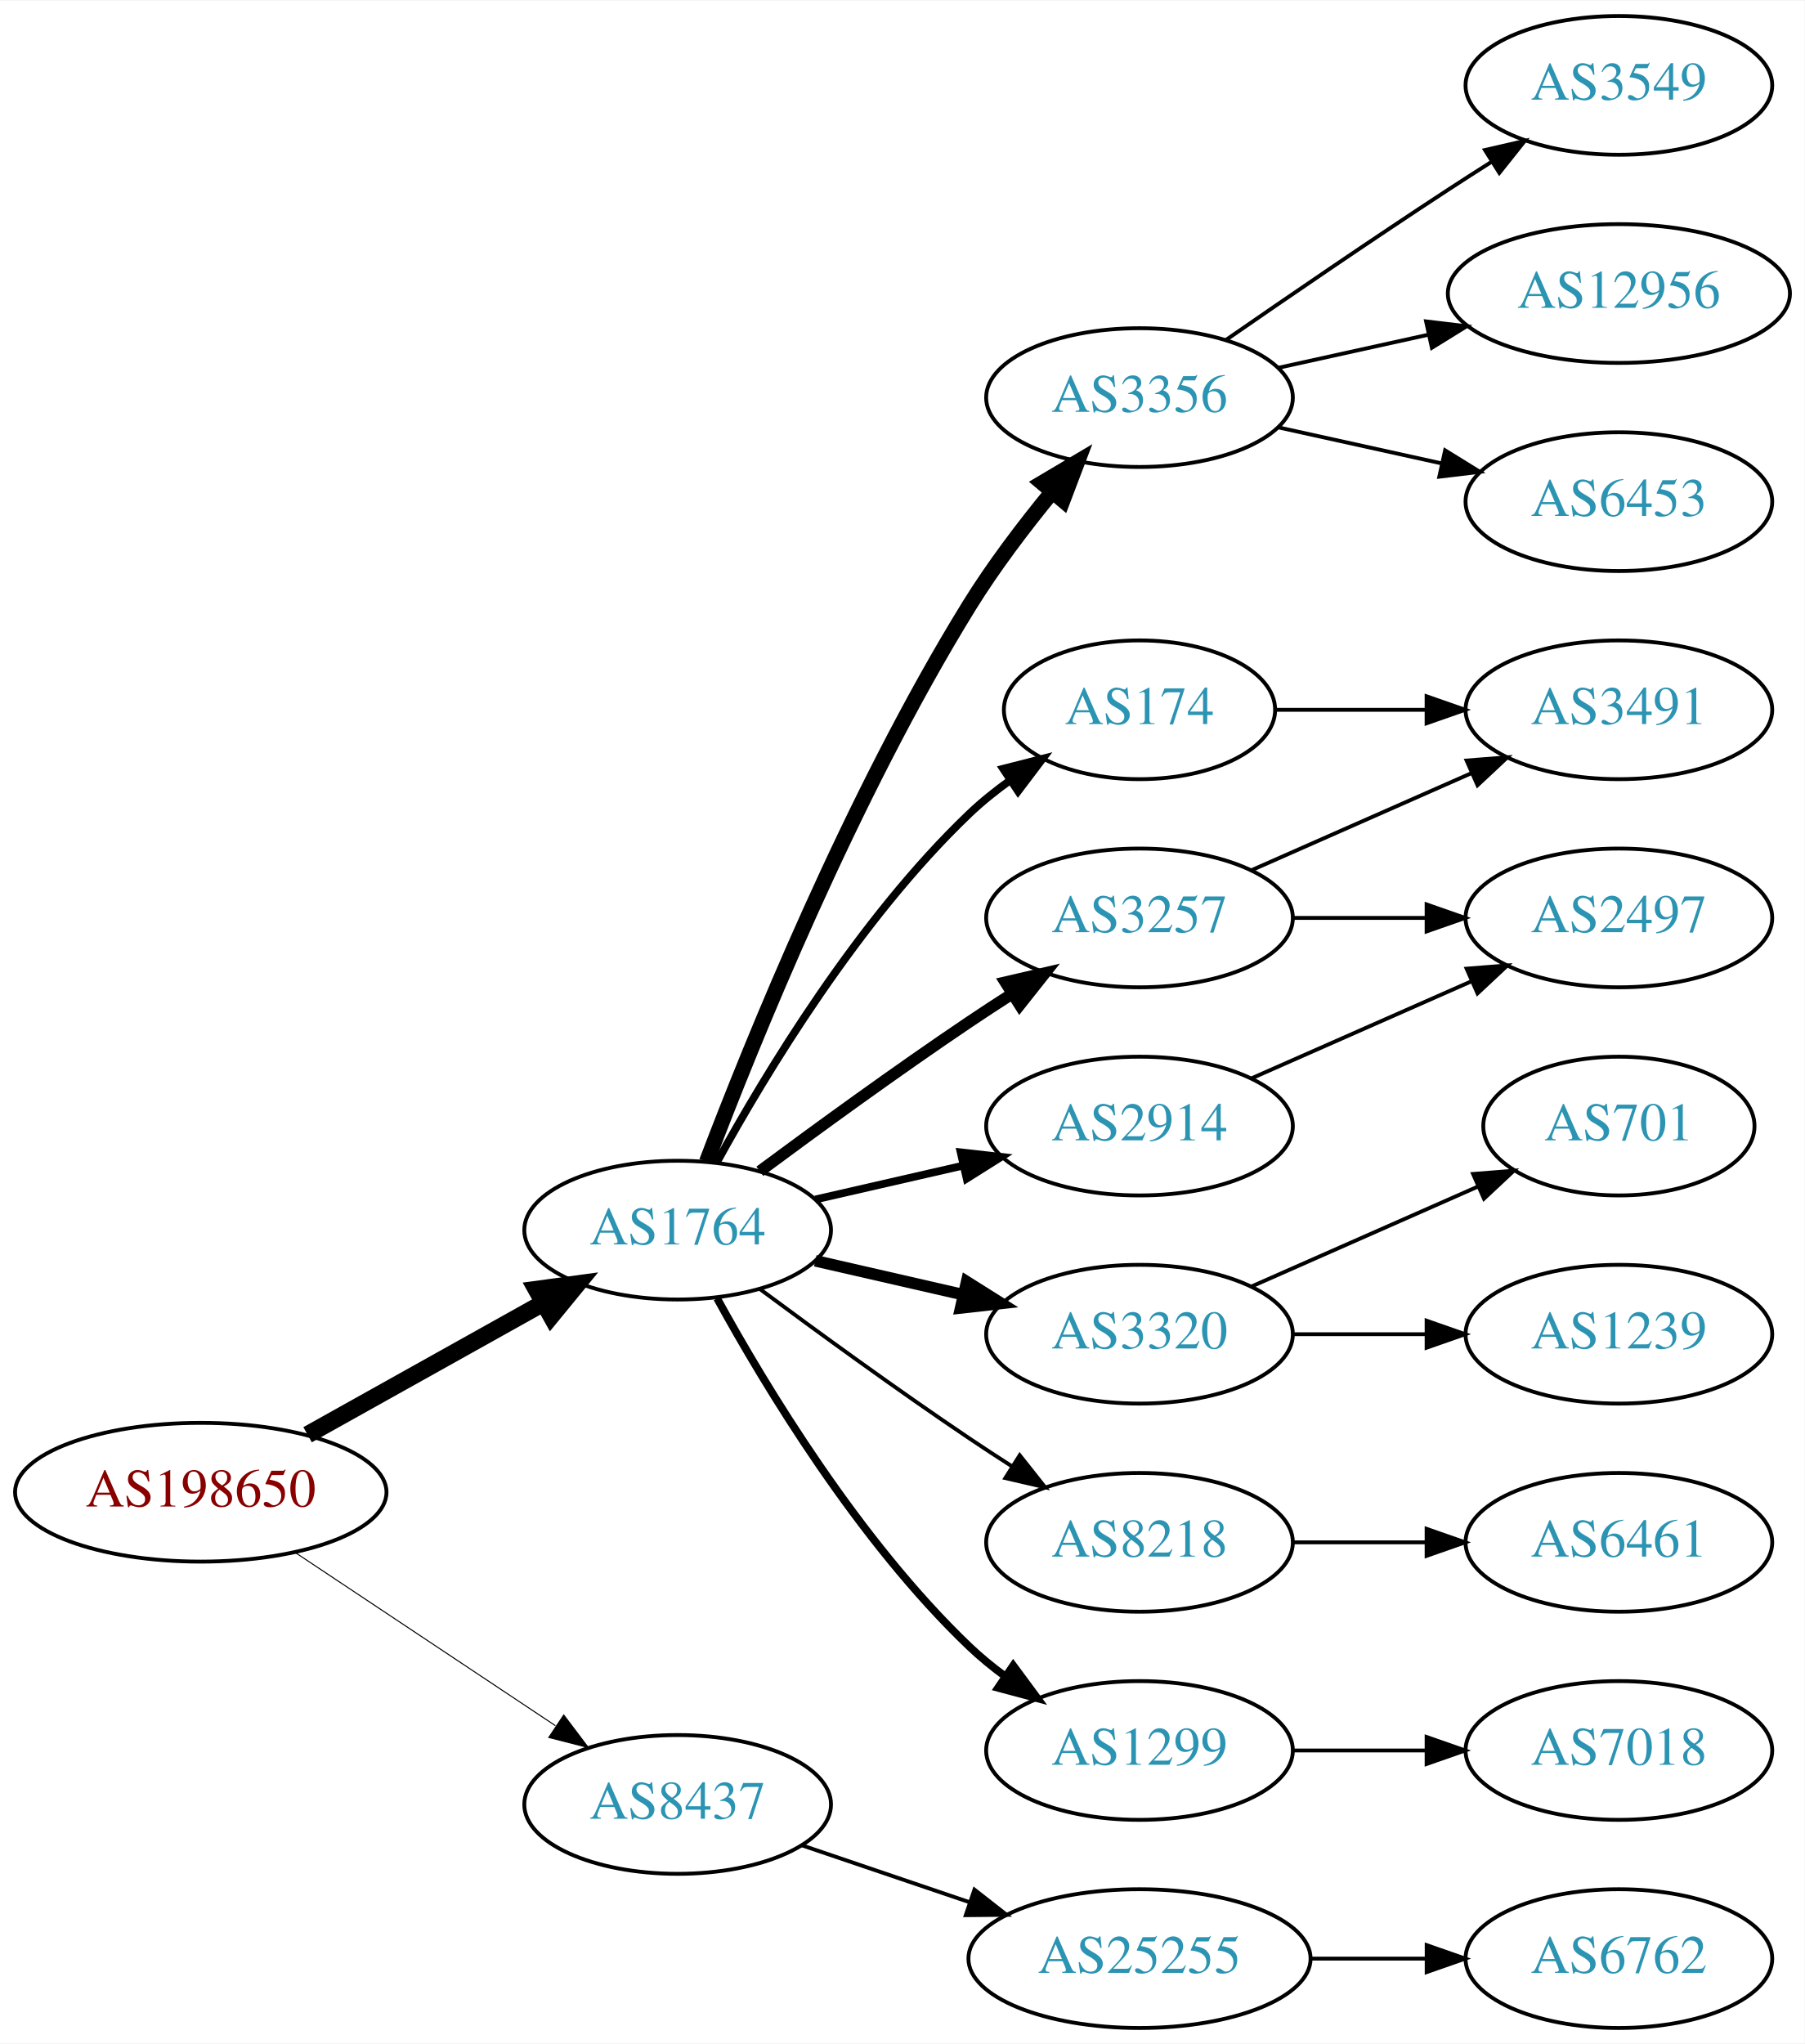
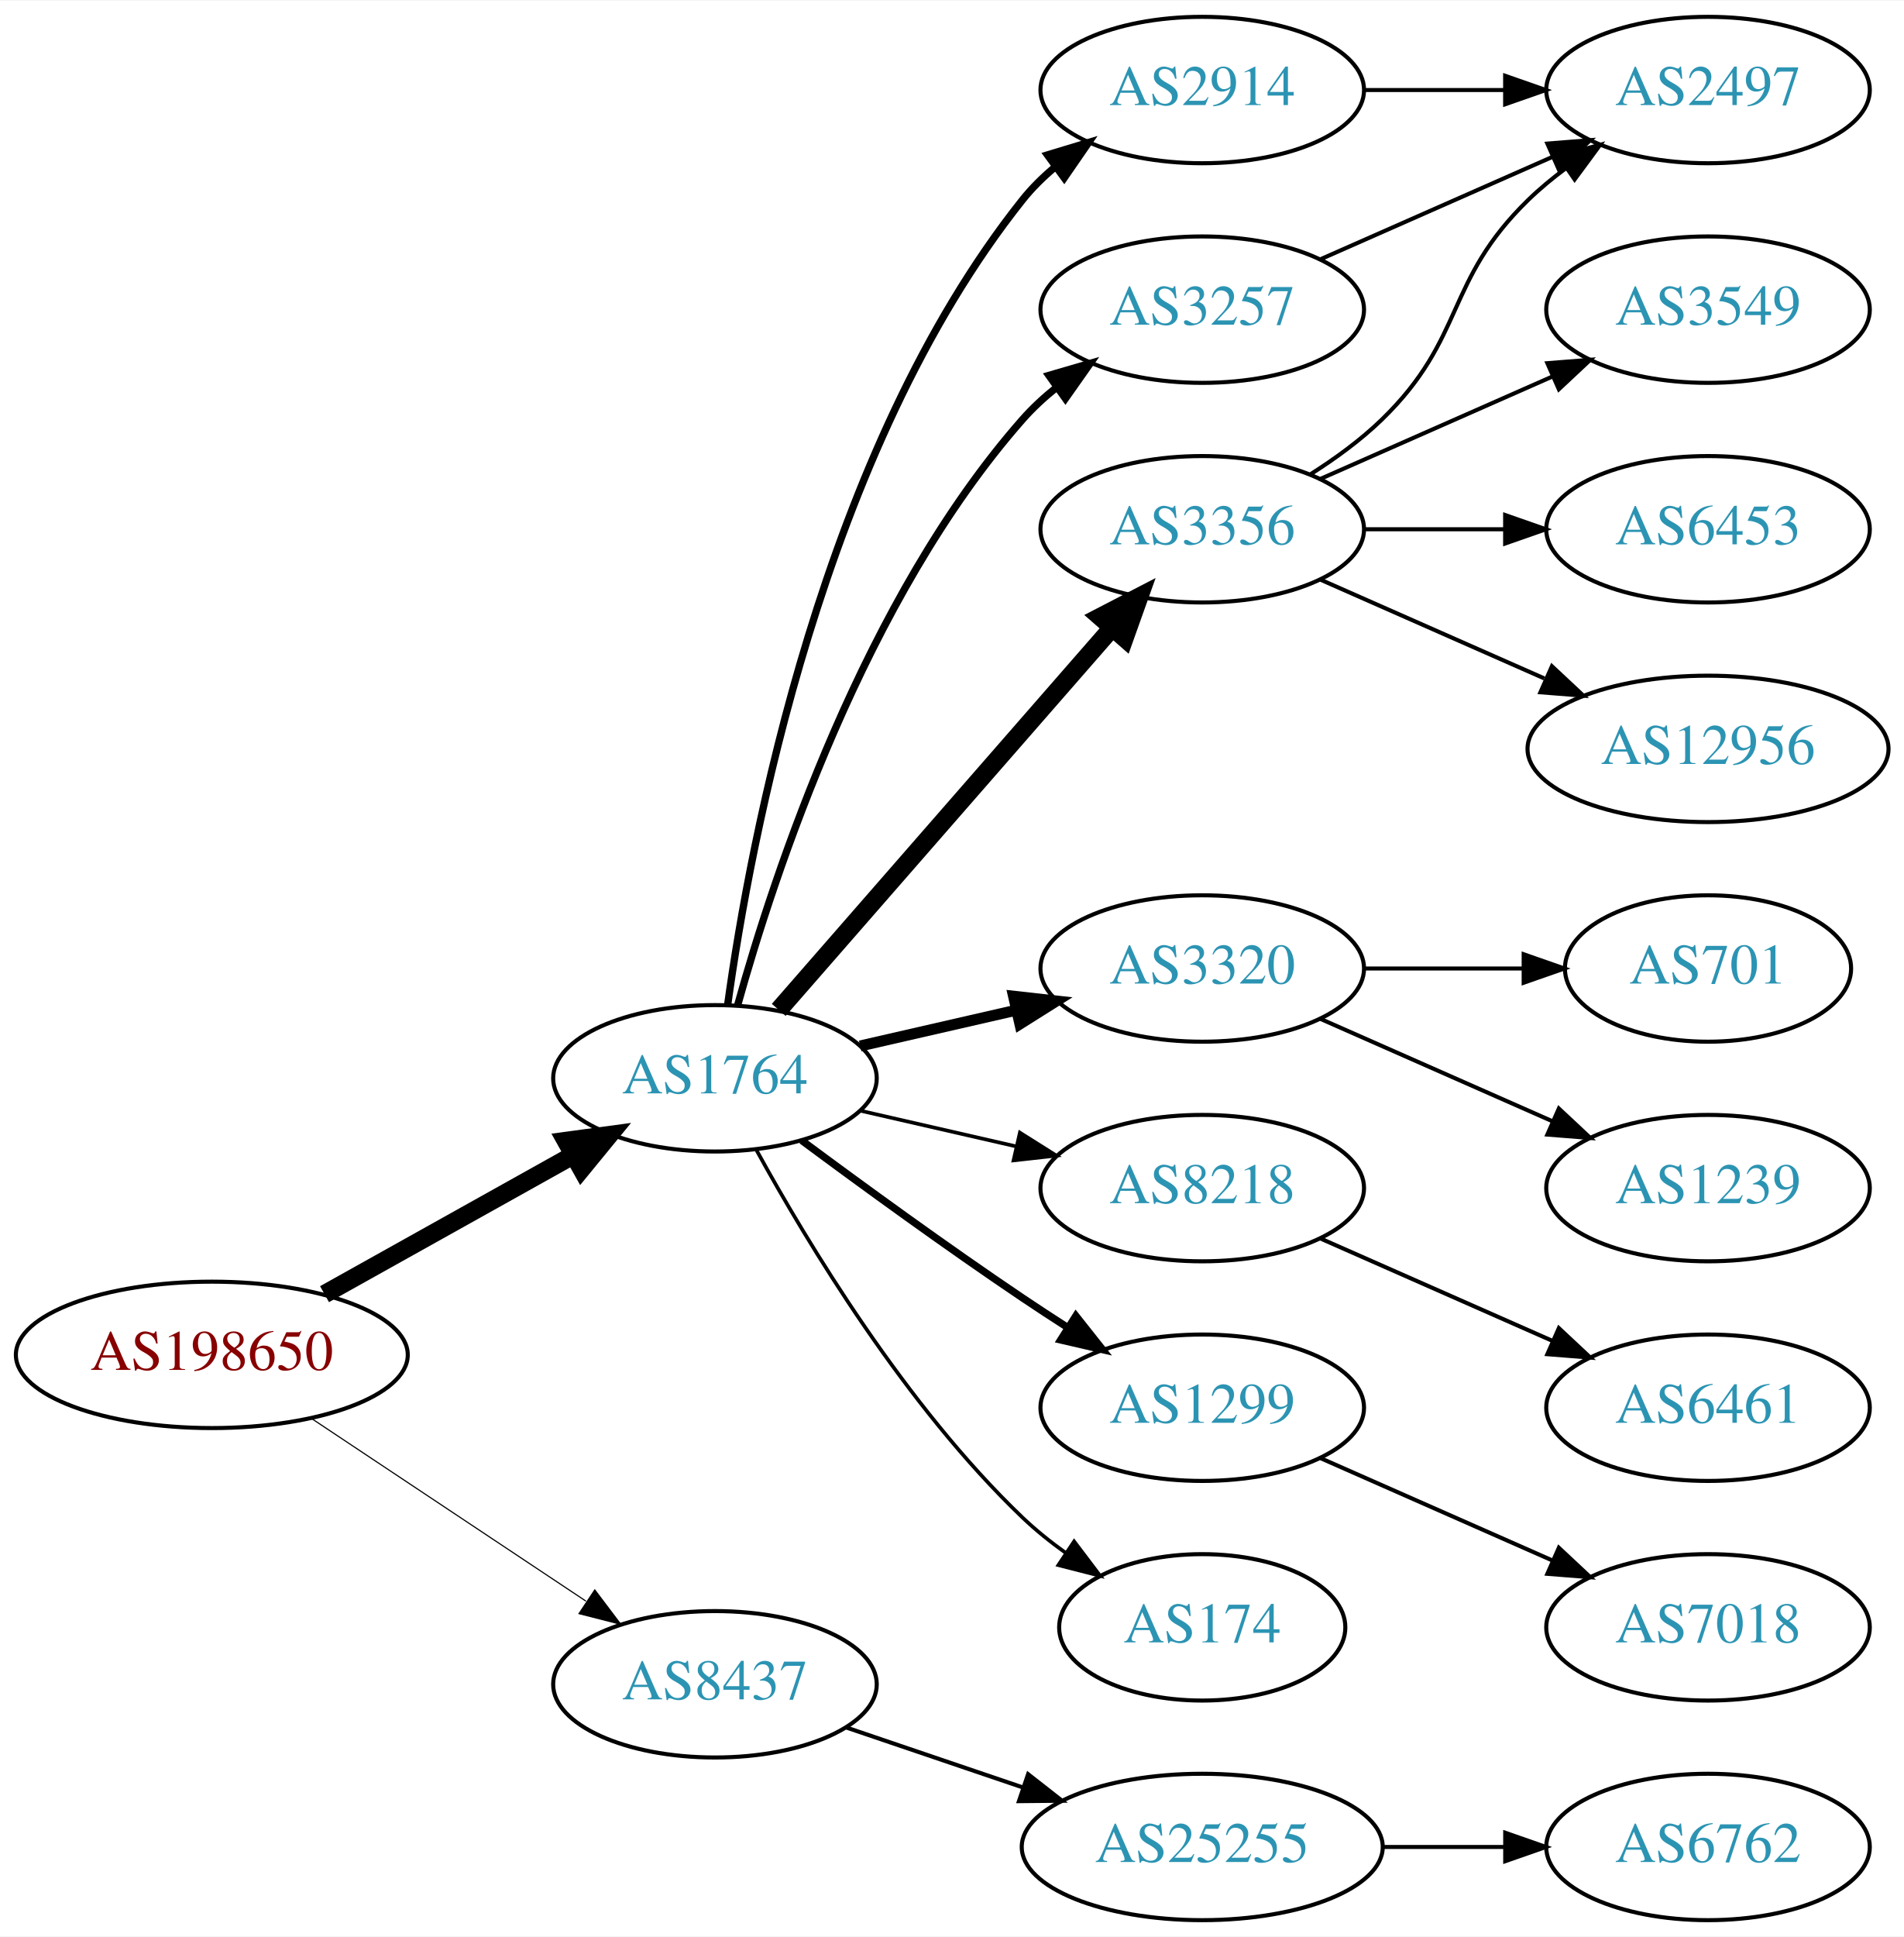
- <svg xmlns="http://www.w3.org/2000/svg" xmlns:xlink="http://www.w3.org/1999/xlink" width="468pt" height="530pt" viewBox="0.00 0.00 468.27 530.00">
-   <g id="graph0" class="graph" transform="scale(1 1) rotate(0) translate(4 526)">
-     <polygon fill="white" stroke="none" points="-4,4 -4,-526 464.269,-526 464.269,4 -4,4" />
+ <svg xmlns="http://www.w3.org/2000/svg" xmlns:xlink="http://www.w3.org/1999/xlink" width="468pt" height="476pt" viewBox="0.00 0.00 468.27 476.00">
+   <g id="graph0" class="graph" transform="scale(1 1) rotate(0) translate(4 472)">
+     <polygon fill="white" stroke="none" points="-4,4 -4,-472 464.269,-472 464.269,4 -4,4" />
    <g id="node1" class="node">
      <g id="a_node1">
        <a xlink:href="/asn/198650" xlink:title="AS198650 ~ APPLIED CHEMICALS Handels-GmbH [AT]">
          <ellipse fill="#ffffff" stroke="black" cx="48.096" cy="-139" rx="48.192" ry="18" />
          <text text-anchor="middle" x="48.096" y="-135.3" font-family="Times,serif" font-size="14.00" fill="#880000">AS198650</text>
        </a>
      </g>
    </g>
    <g id="node2" class="node">
      <g id="a_node2">
        <a xlink:href="/asn/1764" xlink:title="AS1764 ~ NEXTLAYER-AS [AT]">
          <ellipse fill="#ffffff" stroke="black" cx="171.838" cy="-207" rx="39.794" ry="18" />
          <text text-anchor="middle" x="171.838" y="-203.3" font-family="Times,serif" font-size="14.00" fill="#2c94b3">AS1764</text>
        </a>
      </g>
    </g>
    <g id="edge1" class="edge">
      <path fill="none" stroke="black" stroke-width="4.5" d="M75.813,-153.923C93.819,-163.981 117.721,-177.331 137.048,-188.126" />
      <polygon fill="black" stroke="black" stroke-width="4.5" points="135.194,-191.601 145.845,-193.04 139.034,-184.726 135.194,-191.601" />
    </g>
    <g id="node3" class="node">
      <g id="a_node3">
        <a xlink:href="/asn/8437" xlink:title="AS8437 ~ Hutchison Drei Austria GmbH [AT]">
          <ellipse fill="#ffffff" stroke="black" cx="171.838" cy="-58" rx="39.794" ry="18" />
          <text text-anchor="middle" x="171.838" y="-54.3" font-family="Times,serif" font-size="14.00" fill="#2c94b3">AS8437</text>
        </a>
      </g>
    </g>
    <g id="edge2" class="edge">
-       <path fill="none" stroke="black" stroke-width="0.265" d="M72.569,-123.382C91.795,-110.591 119.147,-92.392 140.115,-78.441" />
-       <polygon fill="black" stroke="black" stroke-width="0.265" points="142.281,-81.204 148.668,-72.751 138.403,-75.376 142.281,-81.204" />
+       <path fill="none" stroke="black" stroke-width="0.281" d="M72.569,-123.382C91.795,-110.591 119.147,-92.392 140.115,-78.441" />
+       <polygon fill="black" stroke="black" stroke-width="0.281" points="142.281,-81.204 148.668,-72.751 138.403,-75.376 142.281,-81.204" />
    </g>
    <g id="node4" class="node">
      <g id="a_node4">
-         <a xlink:href="/asn/3356" xlink:title="AS3356 ~ Level 3 Parent, LLC [US]">
-           <ellipse fill="#ffffff" stroke="black" cx="291.681" cy="-423" rx="39.794" ry="18" />
-           <text text-anchor="middle" x="291.681" y="-419.3" font-family="Times,serif" font-size="14.00" fill="#2c94b3">AS3356</text>
+         <a xlink:href="/asn/2914" xlink:title="AS2914 ~ NTT America, Inc. [US]">
+           <ellipse fill="#ffffff" stroke="black" cx="291.681" cy="-450" rx="39.794" ry="18" />
+           <text text-anchor="middle" x="291.681" y="-446.3" font-family="Times,serif" font-size="14.00" fill="#2c94b3">AS2914</text>
        </a>
      </g>
    </g>
    <g id="edge3" class="edge">
-       <path fill="none" stroke="black" stroke-width="4" d="M179.365,-224.733C190.976,-255.318 216.894,-319.466 247.484,-369 253.763,-379.167 261.689,-389.591 269.032,-398.535" />
-       <polygon fill="black" stroke="black" stroke-width="4" points="266.433,-400.882 275.548,-406.283 271.791,-396.377 266.433,-400.882" />
+       <path fill="none" stroke="black" stroke-width="1.8" d="M174.977,-225.17C180.477,-264.974 198.303,-361.233 247.484,-423 249.826,-425.94 252.58,-428.649 255.546,-431.121" />
+       <polygon fill="black" stroke="black" stroke-width="1.8" points="253.611,-434.042 263.752,-437.11 257.738,-428.388 253.611,-434.042" />
    </g>
    <g id="node5" class="node">
      <g id="a_node5">
        <a xlink:href="/asn/3257" xlink:title="AS3257 ~ GTT [DE]">
-           <ellipse fill="#ffffff" stroke="black" cx="291.681" cy="-288" rx="39.794" ry="18" />
-           <text text-anchor="middle" x="291.681" y="-284.3" font-family="Times,serif" font-size="14.00" fill="#2c94b3">AS3257</text>
+           <ellipse fill="#ffffff" stroke="black" cx="291.681" cy="-396" rx="39.794" ry="18" />
+           <text text-anchor="middle" x="291.681" y="-392.3" font-family="Times,serif" font-size="14.00" fill="#2c94b3">AS3257</text>
        </a>
      </g>
    </g>
    <g id="edge4" class="edge">
-       <path fill="none" stroke="black" stroke-width="3" d="M193.168,-222.277C208.031,-233.304 228.775,-248.407 247.484,-261 251.033,-263.389 254.784,-265.839 258.532,-268.242" />
-       <polygon fill="black" stroke="black" stroke-width="3" points="256.858,-271.325 267.181,-273.712 260.6,-265.409 256.858,-271.325" />
+       <path fill="none" stroke="black" stroke-width="1.8" d="M177.411,-224.946C186.317,-256.995 208.601,-324.842 247.484,-369 249.968,-371.821 252.818,-374.449 255.844,-376.871" />
+       <polygon fill="black" stroke="black" stroke-width="1.8" points="253.961,-379.828 264.133,-382.791 258.029,-374.131 253.961,-379.828" />
    </g>
    <g id="node6" class="node">
      <g id="a_node6">
        <a xlink:href="/asn/3320" xlink:title="AS3320 ~ DTAG [DE]">
-           <ellipse fill="#ffffff" stroke="black" cx="291.681" cy="-180" rx="39.794" ry="18" />
-           <text text-anchor="middle" x="291.681" y="-176.3" font-family="Times,serif" font-size="14.00" fill="#2c94b3">AS3320</text>
+           <ellipse fill="#ffffff" stroke="black" cx="291.681" cy="-234" rx="39.794" ry="18" />
+           <text text-anchor="middle" x="291.681" y="-230.3" font-family="Times,serif" font-size="14.00" fill="#2c94b3">AS3320</text>
        </a>
      </g>
    </g>
    <g id="edge5" class="edge">
-       <path fill="none" stroke="black" stroke-width="3" d="M207.557,-199.045C219.557,-196.296 233.178,-193.175 245.871,-190.267" />
-       <polygon fill="black" stroke="black" stroke-width="3" points="246.836,-193.636 255.802,-187.991 245.273,-186.813 246.836,-193.636" />
+       <path fill="none" stroke="black" stroke-width="2.7" d="M207.557,-214.955C219.557,-217.704 233.178,-220.825 245.871,-223.733" />
+       <polygon fill="black" stroke="black" stroke-width="2.7" points="245.273,-227.187 255.802,-226.009 246.836,-220.364 245.273,-227.187" />
    </g>
    <g id="node7" class="node">
      <g id="a_node7">
-         <a xlink:href="/asn/2914" xlink:title="AS2914 ~ NTT America, Inc. [US]">
-           <ellipse fill="#ffffff" stroke="black" cx="291.681" cy="-234" rx="39.794" ry="18" />
-           <text text-anchor="middle" x="291.681" y="-230.3" font-family="Times,serif" font-size="14.00" fill="#2c94b3">AS2914</text>
+         <a xlink:href="/asn/3356" xlink:title="AS3356 ~ Level 3 Parent, LLC [US]">
+           <ellipse fill="#ffffff" stroke="black" cx="291.681" cy="-342" rx="39.794" ry="18" />
+           <text text-anchor="middle" x="291.681" y="-338.3" font-family="Times,serif" font-size="14.00" fill="#2c94b3">AS3356</text>
        </a>
      </g>
    </g>
    <g id="edge6" class="edge">
-       <path fill="none" stroke="black" stroke-width="2" d="M207.557,-214.955C219.557,-217.704 233.178,-220.825 245.871,-223.733" />
-       <polygon fill="black" stroke="black" stroke-width="2" points="245.273,-227.187 255.802,-226.009 246.836,-220.364 245.273,-227.187" />
+       <path fill="none" stroke="black" stroke-width="4.5" d="M187.525,-223.825C208.101,-247.397 245.639,-290.4 269.312,-317.52" />
+       <polygon fill="black" stroke="black" stroke-width="4.5" points="266.637,-320.443 276.179,-325.387 272.569,-315.264 266.637,-320.443" />
    </g>
    <g id="node8" class="node">
      <g id="a_node8">
-         <a xlink:href="/asn/174" xlink:title="AS174 ~ Cogent Communications [US]">
-           <ellipse fill="#ffffff" stroke="black" cx="291.681" cy="-342" rx="35.194" ry="18" />
-           <text text-anchor="middle" x="291.681" y="-338.3" font-family="Times,serif" font-size="14.00" fill="#2c94b3">AS174</text>
+         <a xlink:href="/asn/8218" xlink:title="AS8218 ~ legacy Neotelecoms [FR]">
+           <ellipse fill="#ffffff" stroke="black" cx="291.681" cy="-180" rx="39.794" ry="18" />
+           <text text-anchor="middle" x="291.681" y="-176.3" font-family="Times,serif" font-size="14.00" fill="#2c94b3">AS8218</text>
        </a>
      </g>
    </g>
    <g id="edge7" class="edge">
-       <path fill="none" stroke="black" stroke-width="2" d="M182.079,-224.713C194.625,-247.561 218.802,-287.611 247.484,-315 250.738,-318.107 254.405,-321.046 258.192,-323.76" />
-       <polygon fill="black" stroke="black" stroke-width="2" points="256.294,-326.701 266.56,-329.322 260.169,-320.872 256.294,-326.701" />
+       <path fill="none" stroke="black" stroke-width="0.9" d="M207.557,-199.045C219.557,-196.296 233.178,-193.175 245.871,-190.267" />
+       <polygon fill="black" stroke="black" stroke-width="0.9" points="246.836,-193.636 255.802,-187.991 245.273,-186.813 246.836,-193.636" />
    </g>
    <g id="node9" class="node">
      <g id="a_node9">
-         <a xlink:href="/asn/8218" xlink:title="AS8218 ~ legacy Neotelecoms [FR]">
+         <a xlink:href="/asn/1299" xlink:title="AS1299 ~ Telia Carrier [EU]">
          <ellipse fill="#ffffff" stroke="black" cx="291.681" cy="-126" rx="39.794" ry="18" />
-           <text text-anchor="middle" x="291.681" y="-122.3" font-family="Times,serif" font-size="14.00" fill="#2c94b3">AS8218</text>
+           <text text-anchor="middle" x="291.681" y="-122.3" font-family="Times,serif" font-size="14.00" fill="#2c94b3">AS1299</text>
        </a>
      </g>
    </g>
    <g id="edge8" class="edge">
-       <path fill="none" stroke="black" d="M193.168,-191.723C208.031,-180.696 228.775,-165.593 247.484,-153 251.033,-150.611 254.784,-148.161 258.532,-145.758" />
-       <polygon fill="black" stroke="black" points="260.6,-148.591 267.181,-140.288 256.858,-142.675 260.6,-148.591" />
+       <path fill="none" stroke="black" stroke-width="1.8" d="M193.168,-191.723C208.031,-180.696 228.775,-165.593 247.484,-153 251.033,-150.611 254.784,-148.161 258.532,-145.758" />
+       <polygon fill="black" stroke="black" stroke-width="1.8" points="260.6,-148.591 267.181,-140.288 256.858,-142.675 260.6,-148.591" />
    </g>
    <g id="node10" class="node">
      <g id="a_node10">
-         <a xlink:href="/asn/1299" xlink:title="AS1299 ~ Telia Carrier [EU]">
-           <ellipse fill="#ffffff" stroke="black" cx="291.681" cy="-72" rx="39.794" ry="18" />
-           <text text-anchor="middle" x="291.681" y="-68.3" font-family="Times,serif" font-size="14.00" fill="#2c94b3">AS1299</text>
+         <a xlink:href="/asn/174" xlink:title="AS174 ~ Cogent Communications [US]">
+           <ellipse fill="#ffffff" stroke="black" cx="291.681" cy="-72" rx="35.194" ry="18" />
+           <text text-anchor="middle" x="291.681" y="-68.3" font-family="Times,serif" font-size="14.00" fill="#2c94b3">AS174</text>
        </a>
      </g>
    </g>
    <g id="edge9" class="edge">
-       <path fill="none" stroke="black" stroke-width="2" d="M182.079,-189.287C194.625,-166.439 218.802,-126.389 247.484,-99 250.353,-96.261 253.542,-93.653 256.851,-91.215" />
-       <polygon fill="black" stroke="black" stroke-width="2" points="258.914,-94.044 265.21,-85.523 254.974,-88.258 258.914,-94.044" />
-     </g>
-     <g id="node20" class="node">
-       <g id="a_node20">
+       <path fill="none" stroke="black" stroke-width="0.9" d="M182.079,-189.287C194.625,-166.439 218.802,-126.389 247.484,-99 250.738,-95.893 254.405,-92.954 258.192,-90.24" />
+       <polygon fill="black" stroke="black" stroke-width="0.9" points="260.169,-93.128 266.56,-84.678 256.294,-87.299 260.169,-93.128" />
+     </g>
+     <g id="node19" class="node">
+       <g id="a_node19">
        <a xlink:href="/asn/25255" xlink:title="AS25255 ~ ==&gt; TELE2 AUSTRIA &lt;== [AT]">
          <ellipse fill="#ffffff" stroke="black" cx="291.681" cy="-18" rx="44.393" ry="18" />
          <text text-anchor="middle" x="291.681" y="-14.3" font-family="Times,serif" font-size="14.00" fill="#2c94b3">AS25255</text>
        </a>
      </g>
    </g>
-     <g id="edge21" class="edge">
+     <g id="edge20" class="edge">
      <path fill="none" stroke="black" d="M204.108,-47.386C217.405,-42.873 233.13,-37.535 247.507,-32.655" />
      <polygon fill="black" stroke="black" points="248.853,-35.894 257.197,-29.365 246.603,-29.265 248.853,-35.894" />
    </g>
+     <g id="node13" class="node">
+       <g id="a_node13">
+         <a xlink:href="/asn/2497" xlink:title="AS2497 ~ Internet Initiative Japan Inc. [JP]">
+           <ellipse fill="#ffffff" stroke="black" cx="416.073" cy="-450" rx="39.794" ry="18" />
+           <text text-anchor="middle" x="416.073" y="-446.3" font-family="Times,serif" font-size="14.00" fill="#2c94b3">AS2497</text>
+         </a>
+       </g>
+     </g>
+     <g id="edge17" class="edge">
+       <path fill="none" stroke="black" d="M331.406,-450C342.344,-450 354.395,-450 365.861,-450" />
+       <polygon fill="black" stroke="black" points="366.179,-453.5 376.179,-450 366.179,-446.5 366.179,-453.5" />
+     </g>
+     <g id="edge12" class="edge">
+       <path fill="none" stroke="black" d="M320.76,-408.389C337.708,-415.866 359.505,-425.483 377.874,-433.588" />
+       <polygon fill="black" stroke="black" points="376.562,-436.834 387.124,-437.669 379.388,-430.43 376.562,-436.834" />
+     </g>
    <g id="node11" class="node">
      <g id="a_node11">
-         <a xlink:href="/asn/3549" xlink:title="AS3549 ~ Level 3 Parent, LLC [US]">
-           <ellipse fill="#ffffff" stroke="black" cx="416.073" cy="-504" rx="39.794" ry="18" />
-           <text text-anchor="middle" x="416.073" y="-500.3" font-family="Times,serif" font-size="14.00" fill="#2c94b3">AS3549</text>
-         </a>
-       </g>
-     </g>
-     <g id="edge10" class="edge">
-       <path fill="none" stroke="black" d="M314.038,-437.901C329.889,-448.877 352.092,-464.079 371.877,-477 375.459,-479.339 379.229,-481.759 382.989,-484.144" />
-       <polygon fill="black" stroke="black" points="381.323,-487.231 391.65,-489.596 385.052,-481.307 381.323,-487.231" />
-     </g>
-     <g id="node12" class="node">
-       <g id="a_node12">
-         <a xlink:href="/asn/12956" xlink:title="AS12956 ~ TELXIUS [ES]">
-           <ellipse fill="#ffffff" stroke="black" cx="416.073" cy="-450" rx="44.393" ry="18" />
-           <text text-anchor="middle" x="416.073" y="-446.3" font-family="Times,serif" font-size="14.00" fill="#2c94b3">AS12956</text>
-         </a>
-       </g>
-     </g>
-     <g id="edge11" class="edge">
-       <path fill="none" stroke="black" d="M327.753,-430.737C339.793,-433.393 353.493,-436.415 366.414,-439.266" />
-       <polygon fill="black" stroke="black" points="366.043,-442.768 376.562,-441.505 367.551,-435.932 366.043,-442.768" />
-     </g>
-     <g id="node13" class="node">
-       <g id="a_node13">
-         <a xlink:href="/asn/6453" xlink:title="AS6453 ~ TATA COMMUNICATIONS (AMERICA) INC [US]">
-           <ellipse fill="#ffffff" stroke="black" cx="416.073" cy="-396" rx="39.794" ry="18" />
-           <text text-anchor="middle" x="416.073" y="-392.3" font-family="Times,serif" font-size="14.00" fill="#2c94b3">AS6453</text>
-         </a>
-       </g>
-     </g>
-     <g id="edge12" class="edge">
-       <path fill="none" stroke="black" d="M327.753,-415.263C340.94,-412.354 356.12,-409.005 370.086,-405.924" />
-       <polygon fill="black" stroke="black" points="370.984,-409.31 379.995,-403.738 369.476,-402.475 370.984,-409.31" />
-     </g>
-     <g id="node14" class="node">
-       <g id="a_node14">
-         <a xlink:href="/asn/3491" xlink:title="AS3491 ~ PCCW Global, Inc. [US]">
-           <ellipse fill="#ffffff" stroke="black" cx="416.073" cy="-342" rx="39.794" ry="18" />
-           <text text-anchor="middle" x="416.073" y="-338.3" font-family="Times,serif" font-size="14.00" fill="#2c94b3">AS3491</text>
-         </a>
-       </g>
-     </g>
-     <g id="edge13" class="edge">
-       <path fill="none" stroke="black" d="M320.76,-300.389C337.708,-307.866 359.505,-317.483 377.874,-325.588" />
-       <polygon fill="black" stroke="black" points="376.562,-328.834 387.124,-329.669 379.388,-322.43 376.562,-328.834" />
-     </g>
-     <g id="node15" class="node">
-       <g id="a_node15">
-         <a xlink:href="/asn/2497" xlink:title="AS2497 ~ Internet Initiative Japan Inc. [JP]">
-           <ellipse fill="#ffffff" stroke="black" cx="416.073" cy="-288" rx="39.794" ry="18" />
-           <text text-anchor="middle" x="416.073" y="-284.3" font-family="Times,serif" font-size="14.00" fill="#2c94b3">AS2497</text>
-         </a>
-       </g>
-     </g>
-     <g id="edge14" class="edge">
-       <path fill="none" stroke="black" d="M331.406,-288C342.344,-288 354.395,-288 365.861,-288" />
-       <polygon fill="black" stroke="black" points="366.179,-291.5 376.179,-288 366.179,-284.5 366.179,-291.5" />
-     </g>
-     <g id="node16" class="node">
-       <g id="a_node16">
        <a xlink:href="/asn/701" xlink:title="AS701 ~ UUNET [US]">
          <ellipse fill="#ffffff" stroke="black" cx="416.073" cy="-234" rx="35.194" ry="18" />
          <text text-anchor="middle" x="416.073" y="-230.3" font-family="Times,serif" font-size="14.00" fill="#2c94b3">AS701</text>
        </a>
      </g>
    </g>
-     <g id="edge15" class="edge">
-       <path fill="none" stroke="black" d="M320.76,-192.389C338.188,-200.078 360.746,-210.031 379.429,-218.274" />
-       <polygon fill="black" stroke="black" points="378.237,-221.573 388.799,-222.408 381.063,-215.169 378.237,-221.573" />
-     </g>
-     <g id="node17" class="node">
-       <g id="a_node17">
+     <g id="edge10" class="edge">
+       <path fill="none" stroke="black" d="M331.406,-234C343.895,-234 357.834,-234 370.698,-234" />
+       <polygon fill="black" stroke="black" points="370.735,-237.5 380.735,-234 370.735,-230.5 370.735,-237.5" />
+     </g>
+     <g id="node12" class="node">
+       <g id="a_node12">
        <a xlink:href="/asn/1239" xlink:title="AS1239 ~ Sprint [US]">
          <ellipse fill="#ffffff" stroke="black" cx="416.073" cy="-180" rx="39.794" ry="18" />
          <text text-anchor="middle" x="416.073" y="-176.3" font-family="Times,serif" font-size="14.00" fill="#2c94b3">AS1239</text>
        </a>
      </g>
    </g>
+     <g id="edge11" class="edge">
+       <path fill="none" stroke="black" d="M320.76,-221.611C337.708,-214.134 359.505,-204.517 377.874,-196.412" />
+       <polygon fill="black" stroke="black" points="379.388,-199.57 387.124,-192.331 376.562,-193.166 379.388,-199.57" />
+     </g>
    <g id="edge16" class="edge">
-       <path fill="none" stroke="black" d="M331.406,-180C342.344,-180 354.395,-180 365.861,-180" />
-       <polygon fill="black" stroke="black" points="366.179,-183.5 376.179,-180 366.179,-176.5 366.179,-183.5" />
-     </g>
-     <g id="edge20" class="edge">
-       <path fill="none" stroke="black" d="M320.76,-246.389C337.708,-253.866 359.505,-263.483 377.874,-271.588" />
-       <polygon fill="black" stroke="black" points="376.562,-274.834 387.124,-275.669 379.388,-268.43 376.562,-274.834" />
-     </g>
-     <g id="edge18" class="edge">
-       <path fill="none" stroke="black" d="M327.099,-342C339.15,-342 352.926,-342 365.944,-342" />
-       <polygon fill="black" stroke="black" points="366.174,-345.5 376.174,-342 366.174,-338.5 366.174,-345.5" />
-     </g>
-     <g id="node18" class="node">
-       <g id="a_node18">
+       <path fill="none" stroke="black" d="M318.21,-355.462C324.372,-359.362 330.674,-363.948 335.877,-369 356.57,-389.094 351.183,-402.906 371.877,-423 374.722,-425.763 377.896,-428.386 381.196,-430.834" />
+       <polygon fill="black" stroke="black" points="379.312,-433.786 389.544,-436.538 383.261,-428.006 379.312,-433.786" />
+     </g>
+     <g id="node14" class="node">
+       <g id="a_node14">
+         <a xlink:href="/asn/3549" xlink:title="AS3549 ~ Level 3 Parent, LLC [US]">
+           <ellipse fill="#ffffff" stroke="black" cx="416.073" cy="-396" rx="39.794" ry="18" />
+           <text text-anchor="middle" x="416.073" y="-392.3" font-family="Times,serif" font-size="14.00" fill="#2c94b3">AS3549</text>
+         </a>
+       </g>
+     </g>
+     <g id="edge13" class="edge">
+       <path fill="none" stroke="black" d="M320.76,-354.389C337.708,-361.866 359.505,-371.483 377.874,-379.588" />
+       <polygon fill="black" stroke="black" points="376.562,-382.834 387.124,-383.669 379.388,-376.43 376.562,-382.834" />
+     </g>
+     <g id="node15" class="node">
+       <g id="a_node15">
+         <a xlink:href="/asn/6453" xlink:title="AS6453 ~ TATA COMMUNICATIONS (AMERICA) INC [US]">
+           <ellipse fill="#ffffff" stroke="black" cx="416.073" cy="-342" rx="39.794" ry="18" />
+           <text text-anchor="middle" x="416.073" y="-338.3" font-family="Times,serif" font-size="14.00" fill="#2c94b3">AS6453</text>
+         </a>
+       </g>
+     </g>
+     <g id="edge14" class="edge">
+       <path fill="none" stroke="black" d="M331.406,-342C342.344,-342 354.395,-342 365.861,-342" />
+       <polygon fill="black" stroke="black" points="366.179,-345.5 376.179,-342 366.179,-338.5 366.179,-345.5" />
+     </g>
+     <g id="node16" class="node">
+       <g id="a_node16">
+         <a xlink:href="/asn/12956" xlink:title="AS12956 ~ TELXIUS [ES]">
+           <ellipse fill="#ffffff" stroke="black" cx="416.073" cy="-288" rx="44.393" ry="18" />
+           <text text-anchor="middle" x="416.073" y="-284.3" font-family="Times,serif" font-size="14.00" fill="#2c94b3">AS12956</text>
+         </a>
+       </g>
+     </g>
+     <g id="edge15" class="edge">
+       <path fill="none" stroke="black" d="M320.76,-329.611C337.076,-322.413 357.886,-313.231 375.806,-305.325" />
+       <polygon fill="black" stroke="black" points="377.681,-308.323 385.417,-301.084 374.855,-301.919 377.681,-308.323" />
+     </g>
+     <g id="node17" class="node">
+       <g id="a_node17">
        <a xlink:href="/asn/6461" xlink:title="AS6461 ~ Zayo Bandwidth [US]">
          <ellipse fill="#ffffff" stroke="black" cx="416.073" cy="-126" rx="39.794" ry="18" />
          <text text-anchor="middle" x="416.073" y="-122.3" font-family="Times,serif" font-size="14.00" fill="#2c94b3">AS6461</text>
        </a>
      </g>
    </g>
-     <g id="edge17" class="edge">
-       <path fill="none" stroke="black" d="M331.406,-126C342.344,-126 354.395,-126 365.861,-126" />
-       <polygon fill="black" stroke="black" points="366.179,-129.5 376.179,-126 366.179,-122.5 366.179,-129.5" />
-     </g>
-     <g id="node19" class="node">
-       <g id="a_node19">
+     <g id="edge18" class="edge">
+       <path fill="none" stroke="black" d="M320.76,-167.611C337.708,-160.134 359.505,-150.517 377.874,-142.412" />
+       <polygon fill="black" stroke="black" points="379.388,-145.57 387.124,-138.331 376.562,-139.166 379.388,-145.57" />
+     </g>
+     <g id="node18" class="node">
+       <g id="a_node18">
        <a xlink:href="/asn/7018" xlink:title="AS7018 ~ AT&amp;T Services, Inc. [US]">
          <ellipse fill="#ffffff" stroke="black" cx="416.073" cy="-72" rx="39.794" ry="18" />
          <text text-anchor="middle" x="416.073" y="-68.3" font-family="Times,serif" font-size="14.00" fill="#2c94b3">AS7018</text>
        </a>
      </g>
    </g>
    <g id="edge19" class="edge">
-       <path fill="none" stroke="black" d="M331.406,-72C342.344,-72 354.395,-72 365.861,-72" />
-       <polygon fill="black" stroke="black" points="366.179,-75.5 376.179,-72 366.179,-68.5 366.179,-75.5" />
-     </g>
-     <g id="node21" class="node">
-       <g id="a_node21">
+       <path fill="none" stroke="black" d="M320.76,-113.611C337.708,-106.134 359.505,-96.517 377.874,-88.412" />
+       <polygon fill="black" stroke="black" points="379.388,-91.57 387.124,-84.331 376.562,-85.165 379.388,-91.57" />
+     </g>
+     <g id="node20" class="node">
+       <g id="a_node20">
        <a xlink:href="/asn/6762" xlink:title="AS6762 ~ TELECOM ITALIA SPARKLE S.p.A. [IT]">
          <ellipse fill="#ffffff" stroke="black" cx="416.073" cy="-18" rx="39.794" ry="18" />
          <text text-anchor="middle" x="416.073" y="-14.3" font-family="Times,serif" font-size="14.00" fill="#2c94b3">AS6762</text>
        </a>
      </g>
    </g>
-     <g id="edge22" class="edge">
+     <g id="edge21" class="edge">
      <path fill="none" stroke="black" d="M336.176,-18C345.865,-18 356.202,-18 366.095,-18" />
      <polygon fill="black" stroke="black" points="366.197,-21.5 376.197,-18 366.197,-14.5 366.197,-21.5" />
    </g>
  </g>
</svg>
